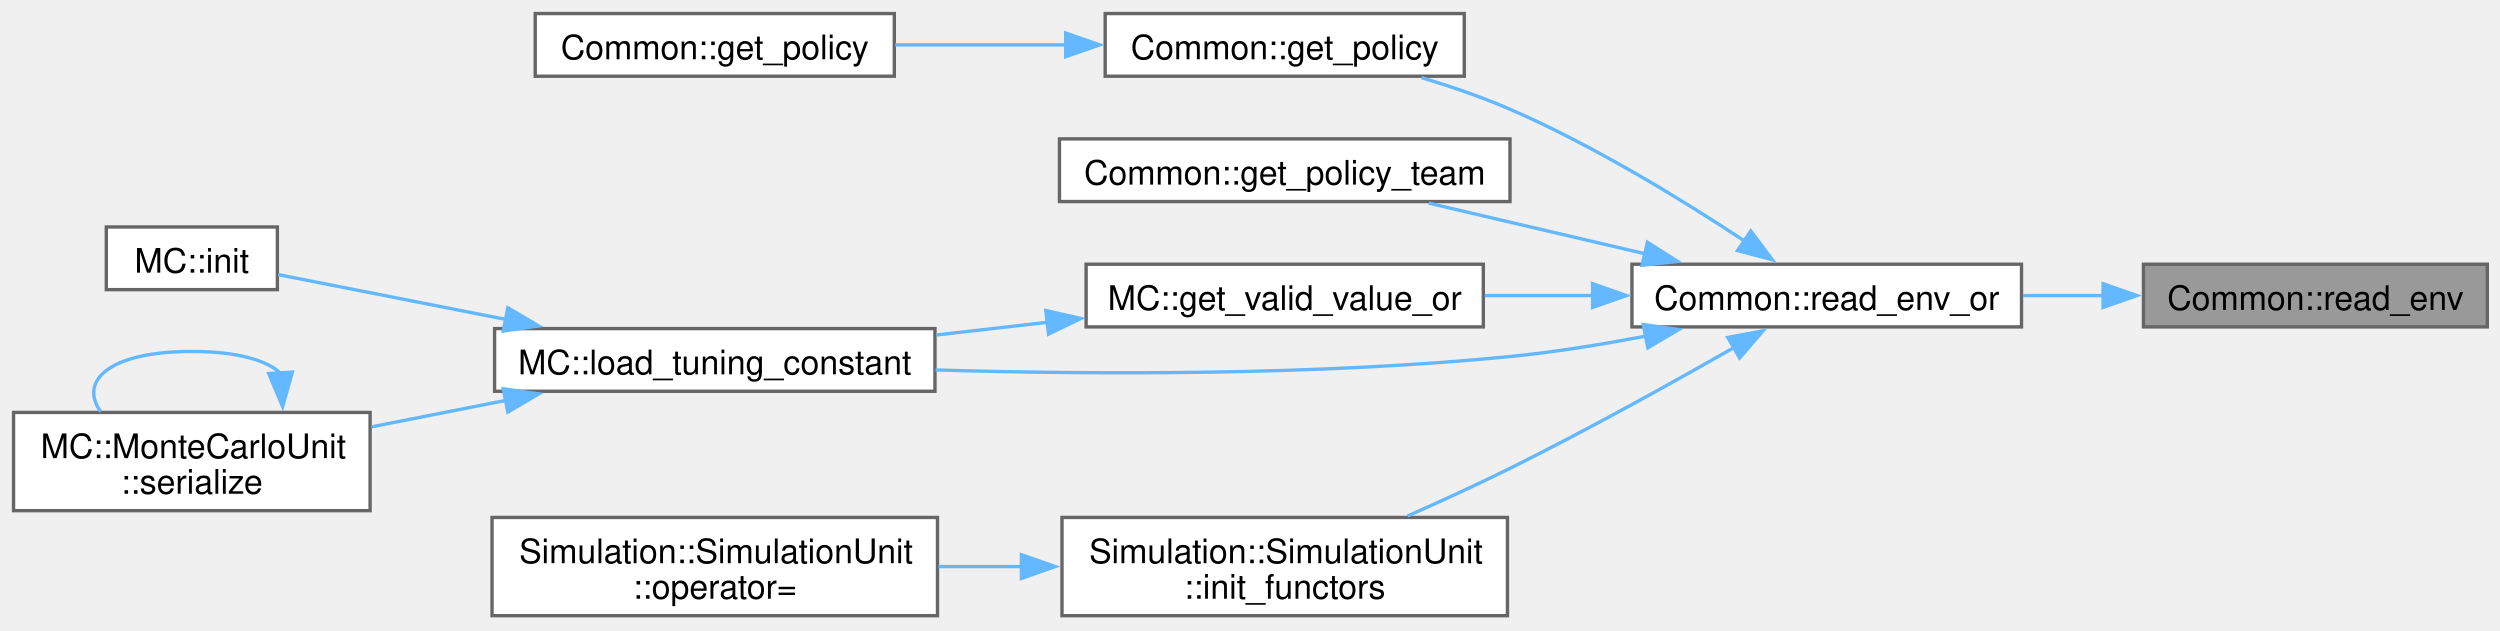
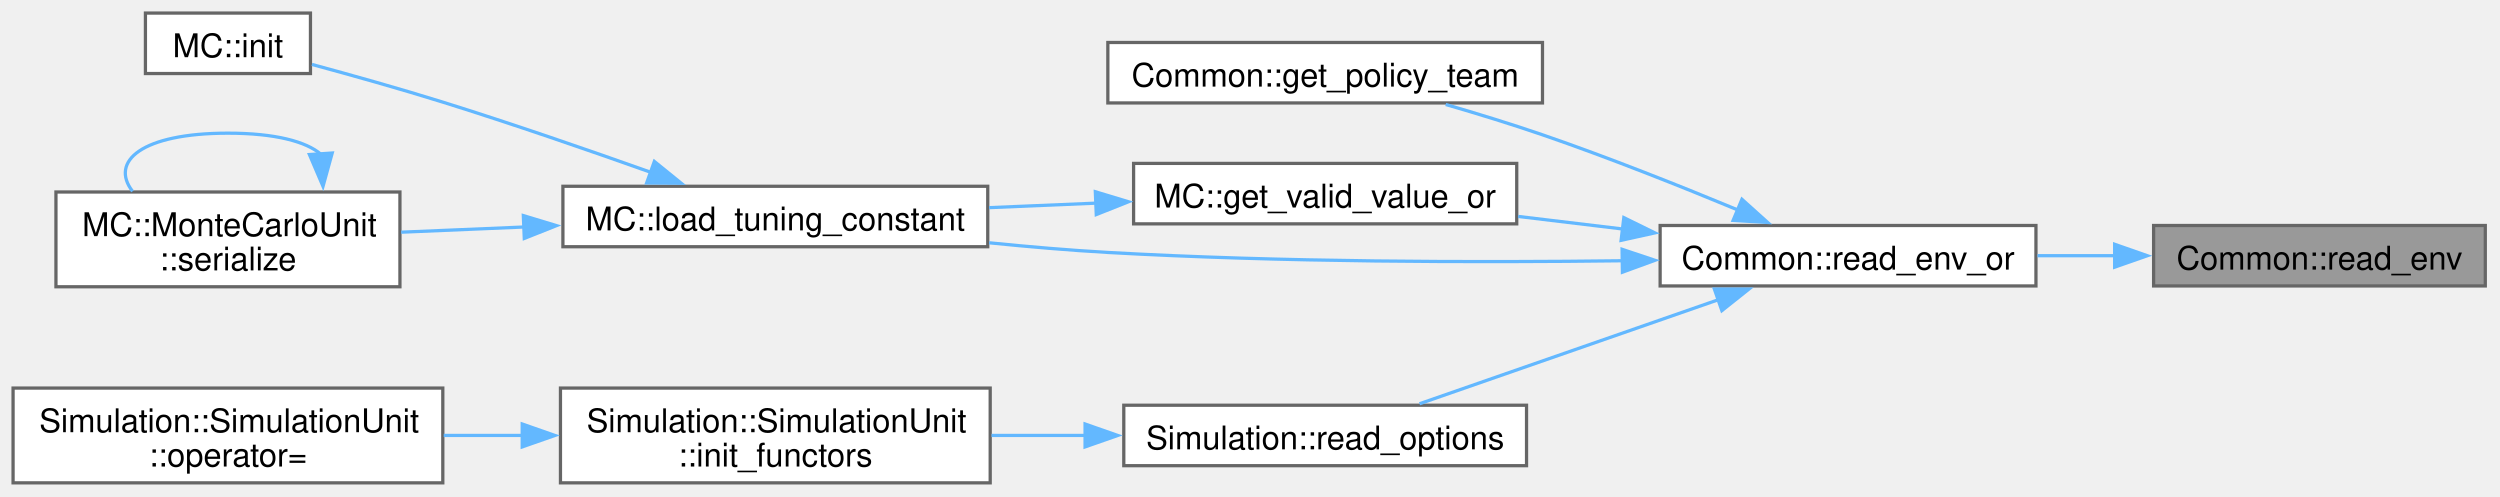
- <svg xmlns="http://www.w3.org/2000/svg" xmlns:xlink="http://www.w3.org/1999/xlink" width="738pt" height="186pt" viewBox="0.00 0.00 738.00 186.00">
-   <g id="graph0" class="graph" transform="scale(1 1) rotate(0) translate(4 181.75)">
+ <svg xmlns="http://www.w3.org/2000/svg" xmlns:xlink="http://www.w3.org/1999/xlink" width="765pt" height="152pt" viewBox="0.00 0.00 765.00 152.00">
+   <g id="graph0" class="graph" transform="scale(1 1) rotate(0) translate(4 147.75)">
    <g id="Node000001" class="node">
      <g id="a_Node000001">
        <a xlink:title="Wrapper arround get_env to get optional envariable.">
-           <polygon fill="#999999" stroke="#666666" points="730.25,-103.75 628.75,-103.75 628.75,-85.25 730.25,-85.25 730.25,-103.75" />
-           <text xml:space="preserve" text-anchor="middle" x="679.5" y="-90.25" font-family="Helvetica,sans-Serif" font-size="10.00">Common::read_env</text>
+           <polygon fill="#999999" stroke="#666666" points="756.5,-78.75 655,-78.75 655,-60.25 756.5,-60.25 756.5,-78.75" />
+           <text xml:space="preserve" text-anchor="middle" x="705.75" y="-65.25" font-family="Helvetica,sans-Serif" font-size="10.00">Common::read_env</text>
        </a>
      </g>
    </g>
    <g id="Node000002" class="node">
      <g id="a_Node000002">
        <a xlink:href="namespaceCommon.html#a7ca16dc3314f89cd1860091731cd7014" target="_top" xlink:title="Wrapper arround get_env to get envariable with fallback to default.">
-           <polygon fill="white" stroke="#666666" points="592.75,-103.75 477.75,-103.75 477.75,-85.25 592.75,-85.25 592.75,-103.75" />
-           <text xml:space="preserve" text-anchor="middle" x="535.25" y="-90.25" font-family="Helvetica,sans-Serif" font-size="10.00">Common::read_env_or</text>
+           <polygon fill="white" stroke="#666666" points="619,-78.75 504,-78.75 504,-60.25 619,-60.25 619,-78.75" />
+           <text xml:space="preserve" text-anchor="middle" x="561.5" y="-65.25" font-family="Helvetica,sans-Serif" font-size="10.00">Common::read_env_or</text>
        </a>
      </g>
    </g>
    <g id="edge1_Node000001_Node000002" class="edge">
      <g id="a_edge1_Node000001_Node000002">
        <a xlink:title=" ">
-           <path fill="none" stroke="#63b8ff" d="M616.96,-94.5C609.08,-94.5 601.04,-94.5 593.23,-94.5" />
-           <polygon fill="#63b8ff" stroke="#63b8ff" points="616.83,-98 626.83,-94.5 616.83,-91 616.83,-98" />
+           <path fill="none" stroke="#63b8ff" d="M643.21,-69.5C635.33,-69.5 627.29,-69.5 619.48,-69.5" />
+           <polygon fill="#63b8ff" stroke="#63b8ff" points="643.08,-73 653.08,-69.5 643.08,-66 643.08,-73" />
        </a>
      </g>
    </g>
    <g id="Node000003" class="node">
      <g id="a_Node000003">
-         <a xlink:href="namespaceCommon.html#ad3d68e79e4dbd7836f3090e662e01dba" target="_top" xlink:title=" ">
-           <polygon fill="white" stroke="#666666" points="428.25,-177.75 322.25,-177.75 322.25,-159.25 428.25,-159.25 428.25,-177.75" />
-           <text xml:space="preserve" text-anchor="middle" x="375.25" y="-164.25" font-family="Helvetica,sans-Serif" font-size="10.00">Common::get_policy</text>
+         <a xlink:href="namespaceCommon.html#ad9c9fe6434c0c09218a2e33e17beee28" target="_top" xlink:title=" ">
+           <polygon fill="white" stroke="#666666" points="468,-134.75 335,-134.75 335,-116.25 468,-116.25 468,-134.75" />
+           <text xml:space="preserve" text-anchor="middle" x="401.5" y="-121.25" font-family="Helvetica,sans-Serif" font-size="10.00">Common::get_policy_team</text>
        </a>
      </g>
    </g>
    <g id="edge2_Node000002_Node000003" class="edge">
      <g id="a_edge2_Node000002_Node000003">
        <a xlink:title=" ">
-           <path fill="none" stroke="#63b8ff" d="M510.97,-110.61C492.78,-122.63 466.51,-138.76 441.75,-149.5 433.49,-153.08 424.37,-156.21 415.62,-158.84" />
-           <polygon fill="#63b8ff" stroke="#63b8ff" points="512.83,-113.58 519.17,-105.09 508.92,-107.77 512.83,-113.58" />
+           <path fill="none" stroke="#63b8ff" d="M528,-83.41C510.4,-90.71 488.18,-99.56 468,-106.5 458.48,-109.77 448.07,-112.97 438.39,-115.78" />
+           <polygon fill="#63b8ff" stroke="#63b8ff" points="529.03,-86.77 536.91,-79.68 526.33,-80.31 529.03,-86.77" />
+         </a>
+       </g>
+     </g>
+     <g id="Node000004" class="node">
+       <g id="a_Node000004">
+         <a xlink:href="namespaceMC.html#a607ded472d094b72eaa4e7d0cc01bce0" target="_top" xlink:title=" ">
+           <polygon fill="white" stroke="#666666" points="460.12,-97.75 342.88,-97.75 342.88,-79.25 460.12,-79.25 460.12,-97.75" />
+           <text xml:space="preserve" text-anchor="middle" x="401.5" y="-84.25" font-family="Helvetica,sans-Serif" font-size="10.00">MC::get_valid_value_or</text>
+         </a>
+       </g>
+     </g>
+     <g id="edge3_Node000002_Node000004" class="edge">
+       <g id="a_edge3_Node000002_Node000004">
+         <a xlink:title=" ">
+           <path fill="none" stroke="#63b8ff" d="M492.5,-77.68C481.86,-78.96 470.95,-80.27 460.56,-81.52" />
+           <polygon fill="#63b8ff" stroke="#63b8ff" points="492.89,-81.16 502.4,-76.49 492.06,-74.21 492.89,-81.16" />
        </a>
      </g>
    </g>
    <g id="Node000005" class="node">
      <g id="a_Node000005">
-         <a xlink:href="namespaceCommon.html#ad9c9fe6434c0c09218a2e33e17beee28" target="_top" xlink:title=" ">
-           <polygon fill="white" stroke="#666666" points="441.75,-140.75 308.75,-140.75 308.75,-122.25 441.75,-122.25 441.75,-140.75" />
-           <text xml:space="preserve" text-anchor="middle" x="375.25" y="-127.25" font-family="Helvetica,sans-Serif" font-size="10.00">Common::get_policy_team</text>
+         <a xlink:href="namespaceMC.html#a67a8a8fb99f617a67dd3702cd0f0b47f" target="_top" xlink:title=" ">
+           <polygon fill="white" stroke="#666666" points="298.25,-90.75 168.25,-90.75 168.25,-72.25 298.25,-72.25 298.25,-90.75" />
+           <text xml:space="preserve" text-anchor="middle" x="233.25" y="-77.25" font-family="Helvetica,sans-Serif" font-size="10.00">MC::load_tuning_constant</text>
        </a>
      </g>
    </g>
-     <g id="edge4_Node000002_Node000005" class="edge">
-       <g id="a_edge4_Node000002_Node000005">
+     <g id="edge8_Node000002_Node000005" class="edge">
+       <g id="a_edge8_Node000002_Node000005">
        <a xlink:title=" ">
-           <path fill="none" stroke="#63b8ff" d="M481.53,-106.85C460.77,-111.71 437.28,-117.21 417.76,-121.78" />
-           <polygon fill="#63b8ff" stroke="#63b8ff" points="482.33,-110.25 491.26,-104.57 480.73,-103.44 482.33,-110.25" />
+           <path fill="none" stroke="#63b8ff" d="M492.58,-67.96C447.79,-67.4 387.86,-67.51 335,-70.5 323.23,-71.17 310.72,-72.24 298.66,-73.46" />
+           <polygon fill="#63b8ff" stroke="#63b8ff" points="492.36,-71.46 502.41,-68.1 492.46,-64.46 492.36,-71.46" />
+         </a>
+       </g>
+     </g>
+     <g id="Node000008" class="node">
+       <g id="a_Node000008">
+         <a xlink:href="namespaceSimulation.html#ac368de50ad1e634ea2d7ab3410f429ad" target="_top" xlink:title=" ">
+           <polygon fill="white" stroke="#666666" points="463.12,-23.75 339.88,-23.75 339.88,-5.25 463.12,-5.25 463.12,-23.75" />
+           <text xml:space="preserve" text-anchor="middle" x="401.5" y="-10.25" font-family="Helvetica,sans-Serif" font-size="10.00">Simulation::read_options</text>
+         </a>
+       </g>
+     </g>
+     <g id="edge9_Node000002_Node000008" class="edge">
+       <g id="a_edge9_Node000002_Node000008">
+         <a xlink:title=" ">
+           <path fill="none" stroke="#63b8ff" d="M521.89,-56.06C493.57,-46.2 455.78,-33.05 430.37,-24.2" />
+           <polygon fill="#63b8ff" stroke="#63b8ff" points="520.59,-59.31 531.19,-59.3 522.89,-52.7 520.59,-59.31" />
+         </a>
+       </g>
+     </g>
+     <g id="edge4_Node000004_Node000005" class="edge">
+       <g id="a_edge4_Node000004_Node000005">
+         <a xlink:title=" ">
+           <path fill="none" stroke="#63b8ff" d="M331.61,-85.6C320.7,-85.14 309.45,-84.67 298.65,-84.21" />
+           <polygon fill="#63b8ff" stroke="#63b8ff" points="331.17,-89.08 341.31,-86.01 331.46,-82.09 331.17,-89.08" />
        </a>
      </g>
    </g>
    <g id="Node000006" class="node">
      <g id="a_Node000006">
-         <a xlink:href="namespaceMC.html#a607ded472d094b72eaa4e7d0cc01bce0" target="_top" xlink:title=" ">
-           <polygon fill="white" stroke="#666666" points="433.88,-103.75 316.62,-103.75 316.62,-85.25 433.88,-85.25 433.88,-103.75" />
-           <text xml:space="preserve" text-anchor="middle" x="375.25" y="-90.25" font-family="Helvetica,sans-Serif" font-size="10.00">MC::get_valid_value_or</text>
+         <a xlink:href="namespaceMC.html#a321fdcab9f09e8611b6f76b834d4ba4b" target="_top" xlink:title="Helper function to initialize a MonteCarloUnit.">
+           <polygon fill="white" stroke="#666666" points="91,-143.75 40.5,-143.75 40.5,-125.25 91,-125.25 91,-143.75" />
+           <text xml:space="preserve" text-anchor="middle" x="65.75" y="-130.25" font-family="Helvetica,sans-Serif" font-size="10.00">MC::init</text>
        </a>
      </g>
    </g>
-     <g id="edge5_Node000002_Node000006" class="edge">
-       <g id="a_edge5_Node000002_Node000006">
+     <g id="edge5_Node000005_Node000006" class="edge">
+       <g id="a_edge5_Node000005_Node000006">
        <a xlink:title=" ">
-           <path fill="none" stroke="#63b8ff" d="M466.25,-94.5C455.61,-94.5 444.7,-94.5 434.31,-94.5" />
-           <polygon fill="#63b8ff" stroke="#63b8ff" points="466.14,-98 476.14,-94.5 466.14,-91 466.14,-98" />
+           <path fill="none" stroke="#63b8ff" d="M195.29,-94.97C176.32,-101.72 152.78,-109.85 131.5,-116.5 118.36,-120.6 103.57,-124.75 91.45,-128.03" />
+           <polygon fill="#63b8ff" stroke="#63b8ff" points="196.23,-98.35 204.46,-91.68 193.87,-91.76 196.23,-98.35" />
        </a>
      </g>
    </g>
    <g id="Node000007" class="node">
      <g id="a_Node000007">
-         <a xlink:href="namespaceMC.html#a67a8a8fb99f617a67dd3702cd0f0b47f" target="_top" xlink:title=" ">
-           <polygon fill="white" stroke="#666666" points="272,-84.75 142,-84.75 142,-66.25 272,-66.25 272,-84.75" />
-           <text xml:space="preserve" text-anchor="middle" x="207" y="-71.25" font-family="Helvetica,sans-Serif" font-size="10.00">MC::load_tuning_constant</text>
+         <a xlink:href="structMC_1_1MonteCarloUnit.html#a98a680cfc3356b197d4cd8fd453e0a17" target="_top" xlink:title=" ">
+           <polygon fill="white" stroke="#666666" points="118.38,-89 13.12,-89 13.12,-60 118.38,-60 118.38,-89" />
+           <text xml:space="preserve" text-anchor="start" x="21.12" y="-75.5" font-family="Helvetica,sans-Serif" font-size="10.00">MC::MonteCarloUnit</text>
+           <text xml:space="preserve" text-anchor="middle" x="65.75" y="-65" font-family="Helvetica,sans-Serif" font-size="10.00">::serialize</text>
        </a>
      </g>
    </g>
-     <g id="edge12_Node000002_Node000007" class="edge">
-       <g id="a_edge12_Node000002_Node000007">
+     <g id="edge6_Node000005_Node000007" class="edge">
+       <g id="a_edge6_Node000005_Node000007">
        <a xlink:title=" ">
-           <path fill="none" stroke="#63b8ff" d="M481.89,-82.54C468.84,-80.05 454.85,-77.79 441.75,-76.5 384.6,-70.87 319.22,-71.16 272.16,-72.54" />
-           <polygon fill="#63b8ff" stroke="#63b8ff" points="481.08,-85.94 491.57,-84.47 482.45,-79.08 481.08,-85.94" />
+           <path fill="none" stroke="#63b8ff" d="M156.63,-78.3C143.82,-77.76 130.78,-77.21 118.76,-76.7" />
+           <polygon fill="#63b8ff" stroke="#63b8ff" points="156.14,-81.78 166.28,-78.71 156.43,-74.79 156.14,-81.78" />
+         </a>
+       </g>
+     </g>
+     <g id="edge7_Node000007_Node000007" class="edge">
+       <g id="a_edge7_Node000007_Node000007">
+         <a xlink:title=" ">
+           <path fill="none" stroke="#63b8ff" d="M94.18,-100.56C89.72,-104.41 80.24,-107 65.75,-107 39.25,-107 29.52,-98.32 36.56,-89.21" />
+           <polygon fill="#63b8ff" stroke="#63b8ff" points="97.66,-100.93 94.84,-90.72 90.68,-100.46 97.66,-100.93" />
+         </a>
+       </g>
+     </g>
+     <g id="Node000009" class="node">
+       <g id="a_Node000009">
+         <a xlink:href="classSimulation_1_1SimulationUnit.html#a50e613289a3b6ca1abea7173e3eac01e" target="_top" xlink:title=" ">
+           <polygon fill="white" stroke="#666666" points="299,-29 167.5,-29 167.5,0 299,0 299,-29" />
+           <text xml:space="preserve" text-anchor="start" x="175.5" y="-15.5" font-family="Helvetica,sans-Serif" font-size="10.00">Simulation::SimulationUnit</text>
+           <text xml:space="preserve" text-anchor="middle" x="233.25" y="-5" font-family="Helvetica,sans-Serif" font-size="10.00">::init_functors</text>
+         </a>
+       </g>
+     </g>
+     <g id="edge10_Node000008_Node000009" class="edge">
+       <g id="a_edge10_Node000008_Node000009">
+         <a xlink:title=" ">
+           <path fill="none" stroke="#63b8ff" d="M328.04,-14.5C318.52,-14.5 308.8,-14.5 299.4,-14.5" />
+           <polygon fill="#63b8ff" stroke="#63b8ff" points="328.03,-18 338.03,-14.5 328.03,-11 328.03,-18" />
        </a>
      </g>
    </g>
    <g id="Node000010" class="node">
      <g id="a_Node000010">
-         <a xlink:href="classSimulation_1_1SimulationUnit.html#a50e613289a3b6ca1abea7173e3eac01e" target="_top" xlink:title=" ">
-           <polygon fill="white" stroke="#666666" points="441,-29 309.5,-29 309.5,0 441,0 441,-29" />
-           <text xml:space="preserve" text-anchor="start" x="317.5" y="-15.5" font-family="Helvetica,sans-Serif" font-size="10.00">Simulation::SimulationUnit</text>
-           <text xml:space="preserve" text-anchor="middle" x="375.25" y="-5" font-family="Helvetica,sans-Serif" font-size="10.00">::init_functors</text>
+         <a xlink:href="classSimulation_1_1SimulationUnit.html#a255b9ef06424a104581e8aab290e8281" target="_top" xlink:title=" ">
+           <polygon fill="white" stroke="#666666" points="131.5,-29 0,-29 0,0 131.5,0 131.5,-29" />
+           <text xml:space="preserve" text-anchor="start" x="8" y="-15.5" font-family="Helvetica,sans-Serif" font-size="10.00">Simulation::SimulationUnit</text>
+           <text xml:space="preserve" text-anchor="middle" x="65.75" y="-5" font-family="Helvetica,sans-Serif" font-size="10.00">::operator=</text>
        </a>
      </g>
    </g>
-     <g id="edge10_Node000002_Node000010" class="edge">
-       <g id="a_edge10_Node000002_Node000010">
+     <g id="edge11_Node000009_Node000010" class="edge">
+       <g id="a_edge11_Node000009_Node000010">
        <a xlink:title=" ">
-           <path fill="none" stroke="#63b8ff" d="M507.83,-79.13C489.5,-68.67 464.41,-54.74 441.75,-43.5 432.06,-38.69 421.39,-33.8 411.52,-29.44" />
-           <polygon fill="#63b8ff" stroke="#63b8ff" points="506.04,-82.14 516.46,-84.09 509.53,-76.07 506.04,-82.14" />
-         </a>
-       </g>
-     </g>
-     <g id="Node000004" class="node">
-       <g id="a_Node000004">
-         <a xlink:href="namespaceCommon.html#a9322a1455f0f2a0626d66eae67412bda" target="_top" xlink:title=" ">
-           <polygon fill="white" stroke="#666666" points="260,-177.75 154,-177.75 154,-159.25 260,-159.25 260,-177.75" />
-           <text xml:space="preserve" text-anchor="middle" x="207" y="-164.25" font-family="Helvetica,sans-Serif" font-size="10.00">Common::get_policy</text>
-         </a>
-       </g>
-     </g>
-     <g id="edge3_Node000003_Node000004" class="edge">
-       <g id="a_edge3_Node000003_Node000004">
-         <a xlink:title=" ">
-           <path fill="none" stroke="#63b8ff" d="M310.77,-168.5C294.08,-168.5 276.27,-168.5 260.25,-168.5" />
-           <polygon fill="#63b8ff" stroke="#63b8ff" points="310.59,-172 320.59,-168.5 310.59,-165 310.59,-172" />
-         </a>
-       </g>
-     </g>
-     <g id="edge6_Node000006_Node000007" class="edge">
-       <g id="a_edge6_Node000006_Node000007">
-         <a xlink:title=" ">
-           <path fill="none" stroke="#63b8ff" d="M305.36,-86.63C294.45,-85.38 283.2,-84.09 272.4,-82.86" />
-           <polygon fill="#63b8ff" stroke="#63b8ff" points="304.73,-90.08 315.07,-87.74 305.53,-83.12 304.73,-90.08" />
-         </a>
-       </g>
-     </g>
-     <g id="Node000008" class="node">
-       <g id="a_Node000008">
-         <a xlink:href="namespaceMC.html#a321fdcab9f09e8611b6f76b834d4ba4b" target="_top" xlink:title="Helper function to initialize a MonteCarloUnit.">
-           <polygon fill="white" stroke="#666666" points="77.88,-114.75 27.38,-114.75 27.38,-96.25 77.88,-96.25 77.88,-114.75" />
-           <text xml:space="preserve" text-anchor="middle" x="52.62" y="-101.25" font-family="Helvetica,sans-Serif" font-size="10.00">MC::init</text>
-         </a>
-       </g>
-     </g>
-     <g id="edge7_Node000007_Node000008" class="edge">
-       <g id="a_edge7_Node000007_Node000008">
-         <a xlink:title=" ">
-           <path fill="none" stroke="#63b8ff" d="M145.53,-87.41C121.97,-92.04 96.32,-97.09 78.11,-100.68" />
-           <polygon fill="#63b8ff" stroke="#63b8ff" points="145.91,-90.9 155.04,-85.53 144.56,-84.03 145.91,-90.9" />
-         </a>
-       </g>
-     </g>
-     <g id="Node000009" class="node">
-       <g id="a_Node000009">
-         <a xlink:href="structMC_1_1MonteCarloUnit.html#a98a680cfc3356b197d4cd8fd453e0a17" target="_top" xlink:title=" ">
-           <polygon fill="white" stroke="#666666" points="105.25,-60 0,-60 0,-31 105.25,-31 105.25,-60" />
-           <text xml:space="preserve" text-anchor="start" x="8" y="-46.5" font-family="Helvetica,sans-Serif" font-size="10.00">MC::MonteCarloUnit</text>
-           <text xml:space="preserve" text-anchor="middle" x="52.62" y="-36" font-family="Helvetica,sans-Serif" font-size="10.00">::serialize</text>
-         </a>
-       </g>
-     </g>
-     <g id="edge8_Node000007_Node000009" class="edge">
-       <g id="a_edge8_Node000007_Node000009">
-         <a xlink:title=" ">
-           <path fill="none" stroke="#63b8ff" d="M145.24,-63.54C132.16,-60.96 118.45,-58.26 105.73,-55.76" />
-           <polygon fill="#63b8ff" stroke="#63b8ff" points="144.56,-66.97 155.04,-65.47 145.91,-60.1 144.56,-66.97" />
-         </a>
-       </g>
-     </g>
-     <g id="edge9_Node000009_Node000009" class="edge">
-       <g id="a_edge9_Node000009_Node000009">
-         <a xlink:title=" ">
-           <path fill="none" stroke="#63b8ff" d="M78.83,-71.56C74.72,-75.41 65.98,-78 52.62,-78 28.2,-78 19.23,-69.32 25.72,-60.21" />
-           <polygon fill="#63b8ff" stroke="#63b8ff" points="82.31,-71.91 79.43,-61.72 75.33,-71.48 82.31,-71.91" />
-         </a>
-       </g>
-     </g>
-     <g id="Node000011" class="node">
-       <g id="a_Node000011">
-         <a xlink:href="classSimulation_1_1SimulationUnit.html#a255b9ef06424a104581e8aab290e8281" target="_top" xlink:title=" ">
-           <polygon fill="white" stroke="#666666" points="272.75,-29 141.25,-29 141.25,0 272.75,0 272.75,-29" />
-           <text xml:space="preserve" text-anchor="start" x="149.25" y="-15.5" font-family="Helvetica,sans-Serif" font-size="10.00">Simulation::SimulationUnit</text>
-           <text xml:space="preserve" text-anchor="middle" x="207" y="-5" font-family="Helvetica,sans-Serif" font-size="10.00">::operator=</text>
-         </a>
-       </g>
-     </g>
-     <g id="edge11_Node000010_Node000011" class="edge">
-       <g id="a_edge11_Node000010_Node000011">
-         <a xlink:title=" ">
-           <path fill="none" stroke="#63b8ff" d="M297.53,-14.5C289.35,-14.5 281.08,-14.5 273.04,-14.5" />
-           <polygon fill="#63b8ff" stroke="#63b8ff" points="297.51,-18 307.51,-14.5 297.51,-11 297.51,-18" />
+           <path fill="none" stroke="#63b8ff" d="M155.97,-14.5C147.88,-14.5 139.71,-14.5 131.77,-14.5" />
+           <polygon fill="#63b8ff" stroke="#63b8ff" points="155.8,-18 165.8,-14.5 155.8,-11 155.8,-18" />
        </a>
      </g>
    </g>
  </g>
</svg>
